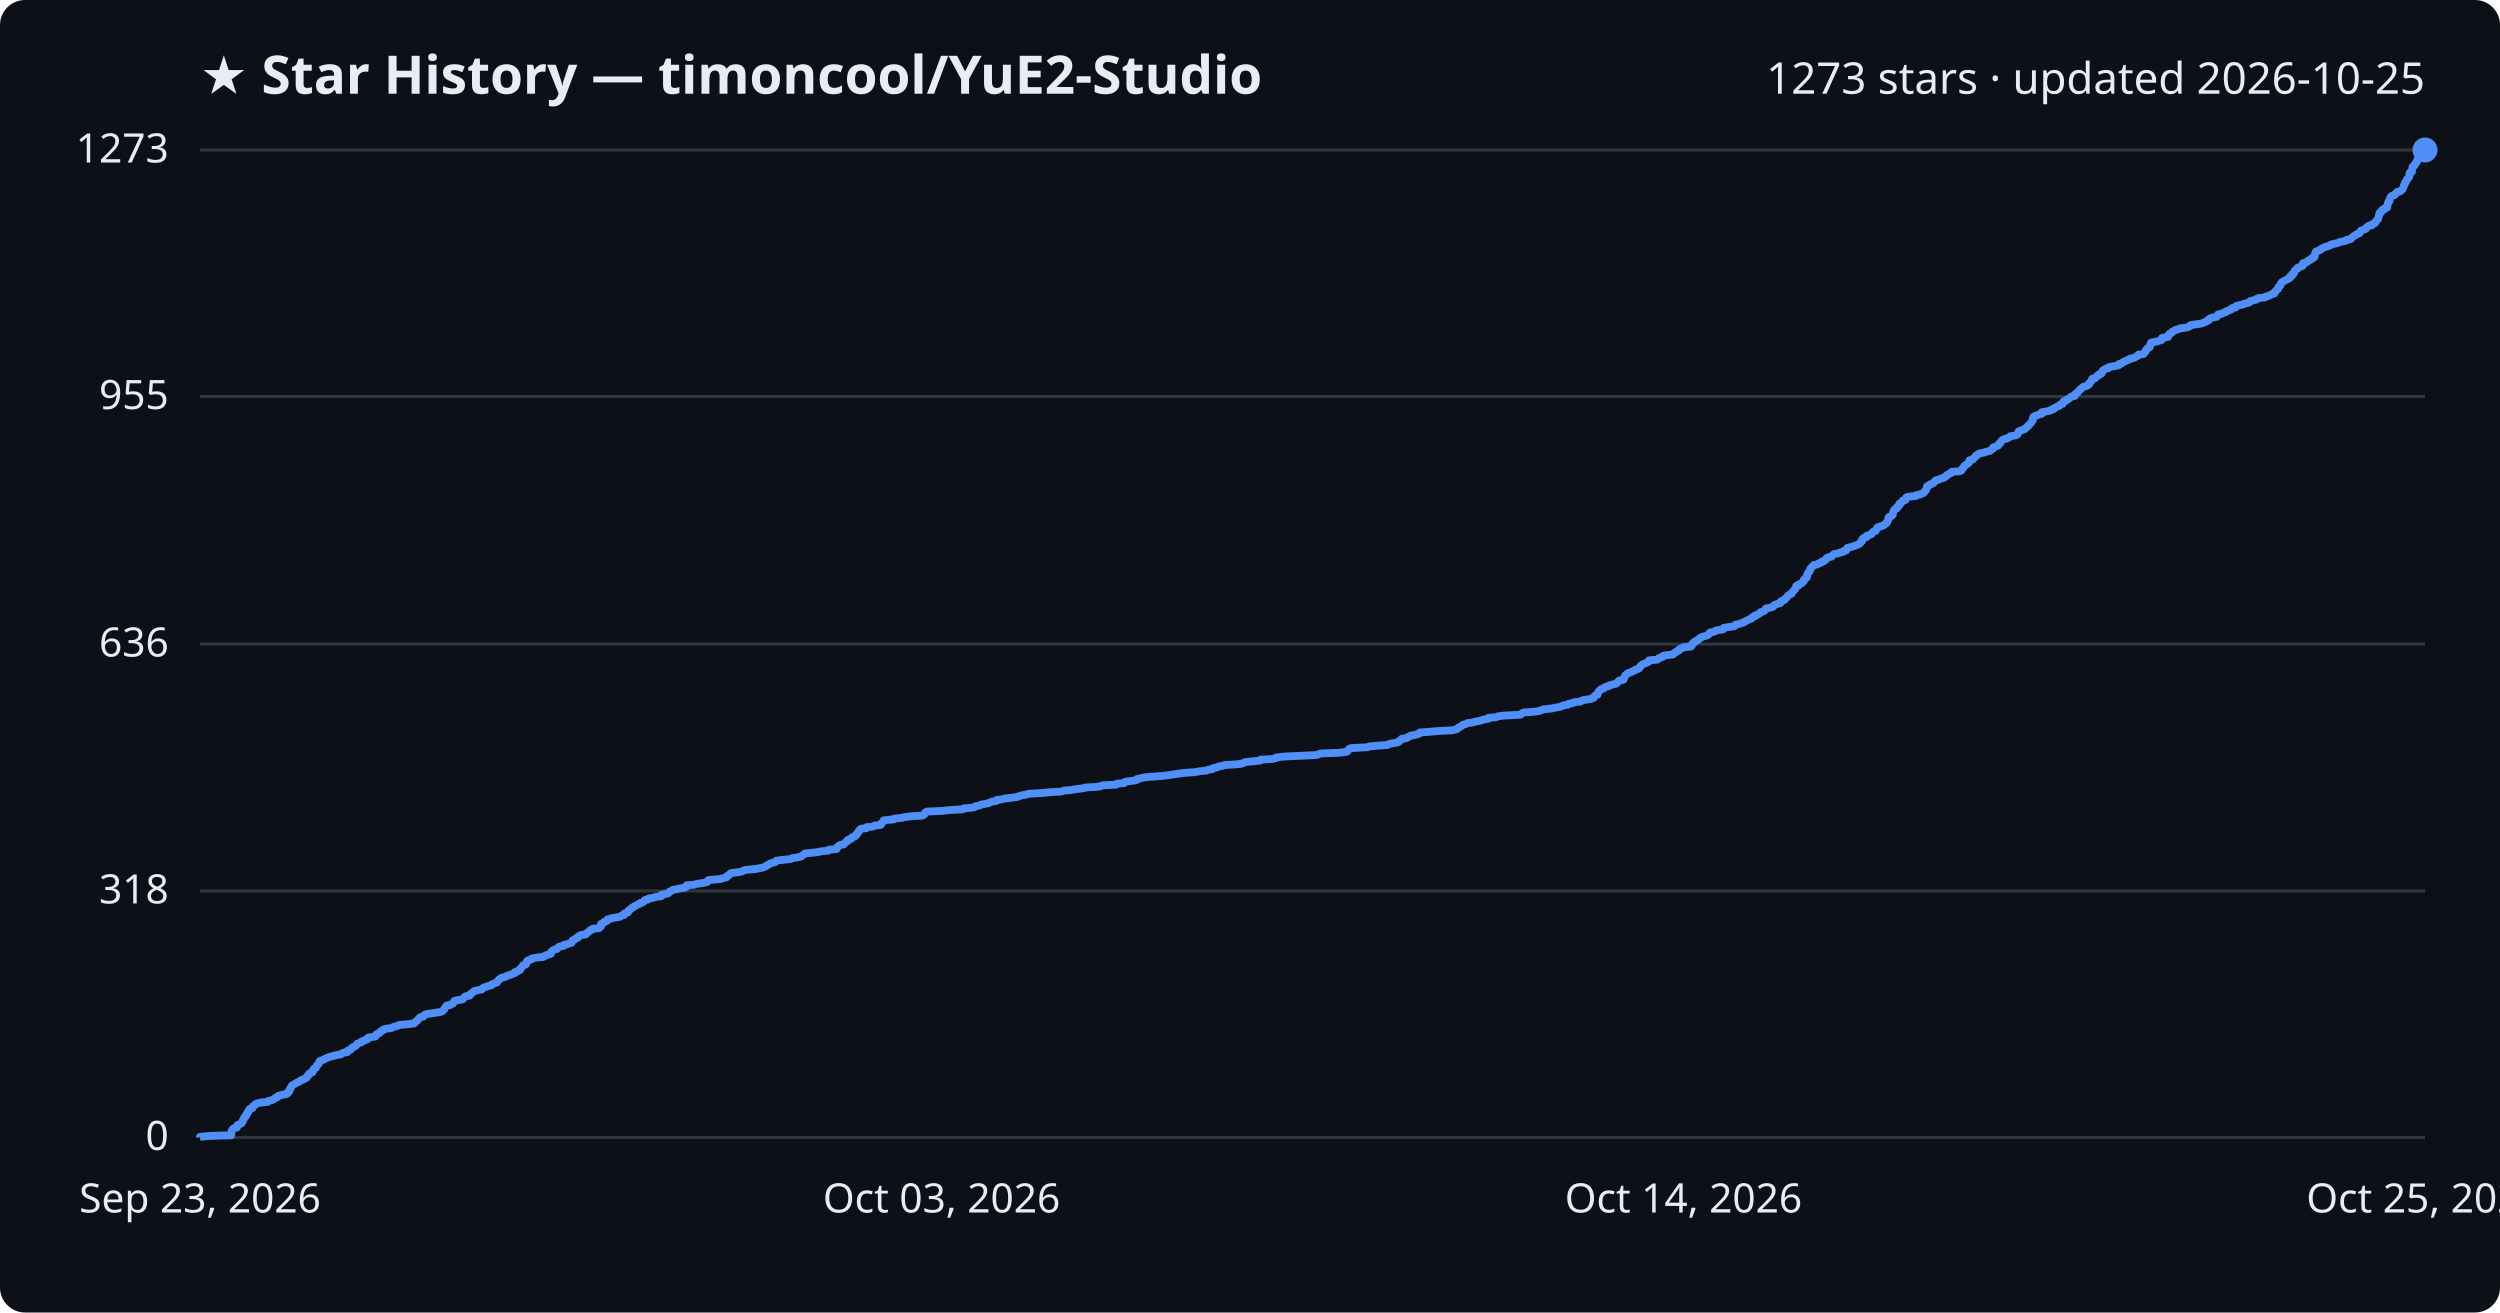
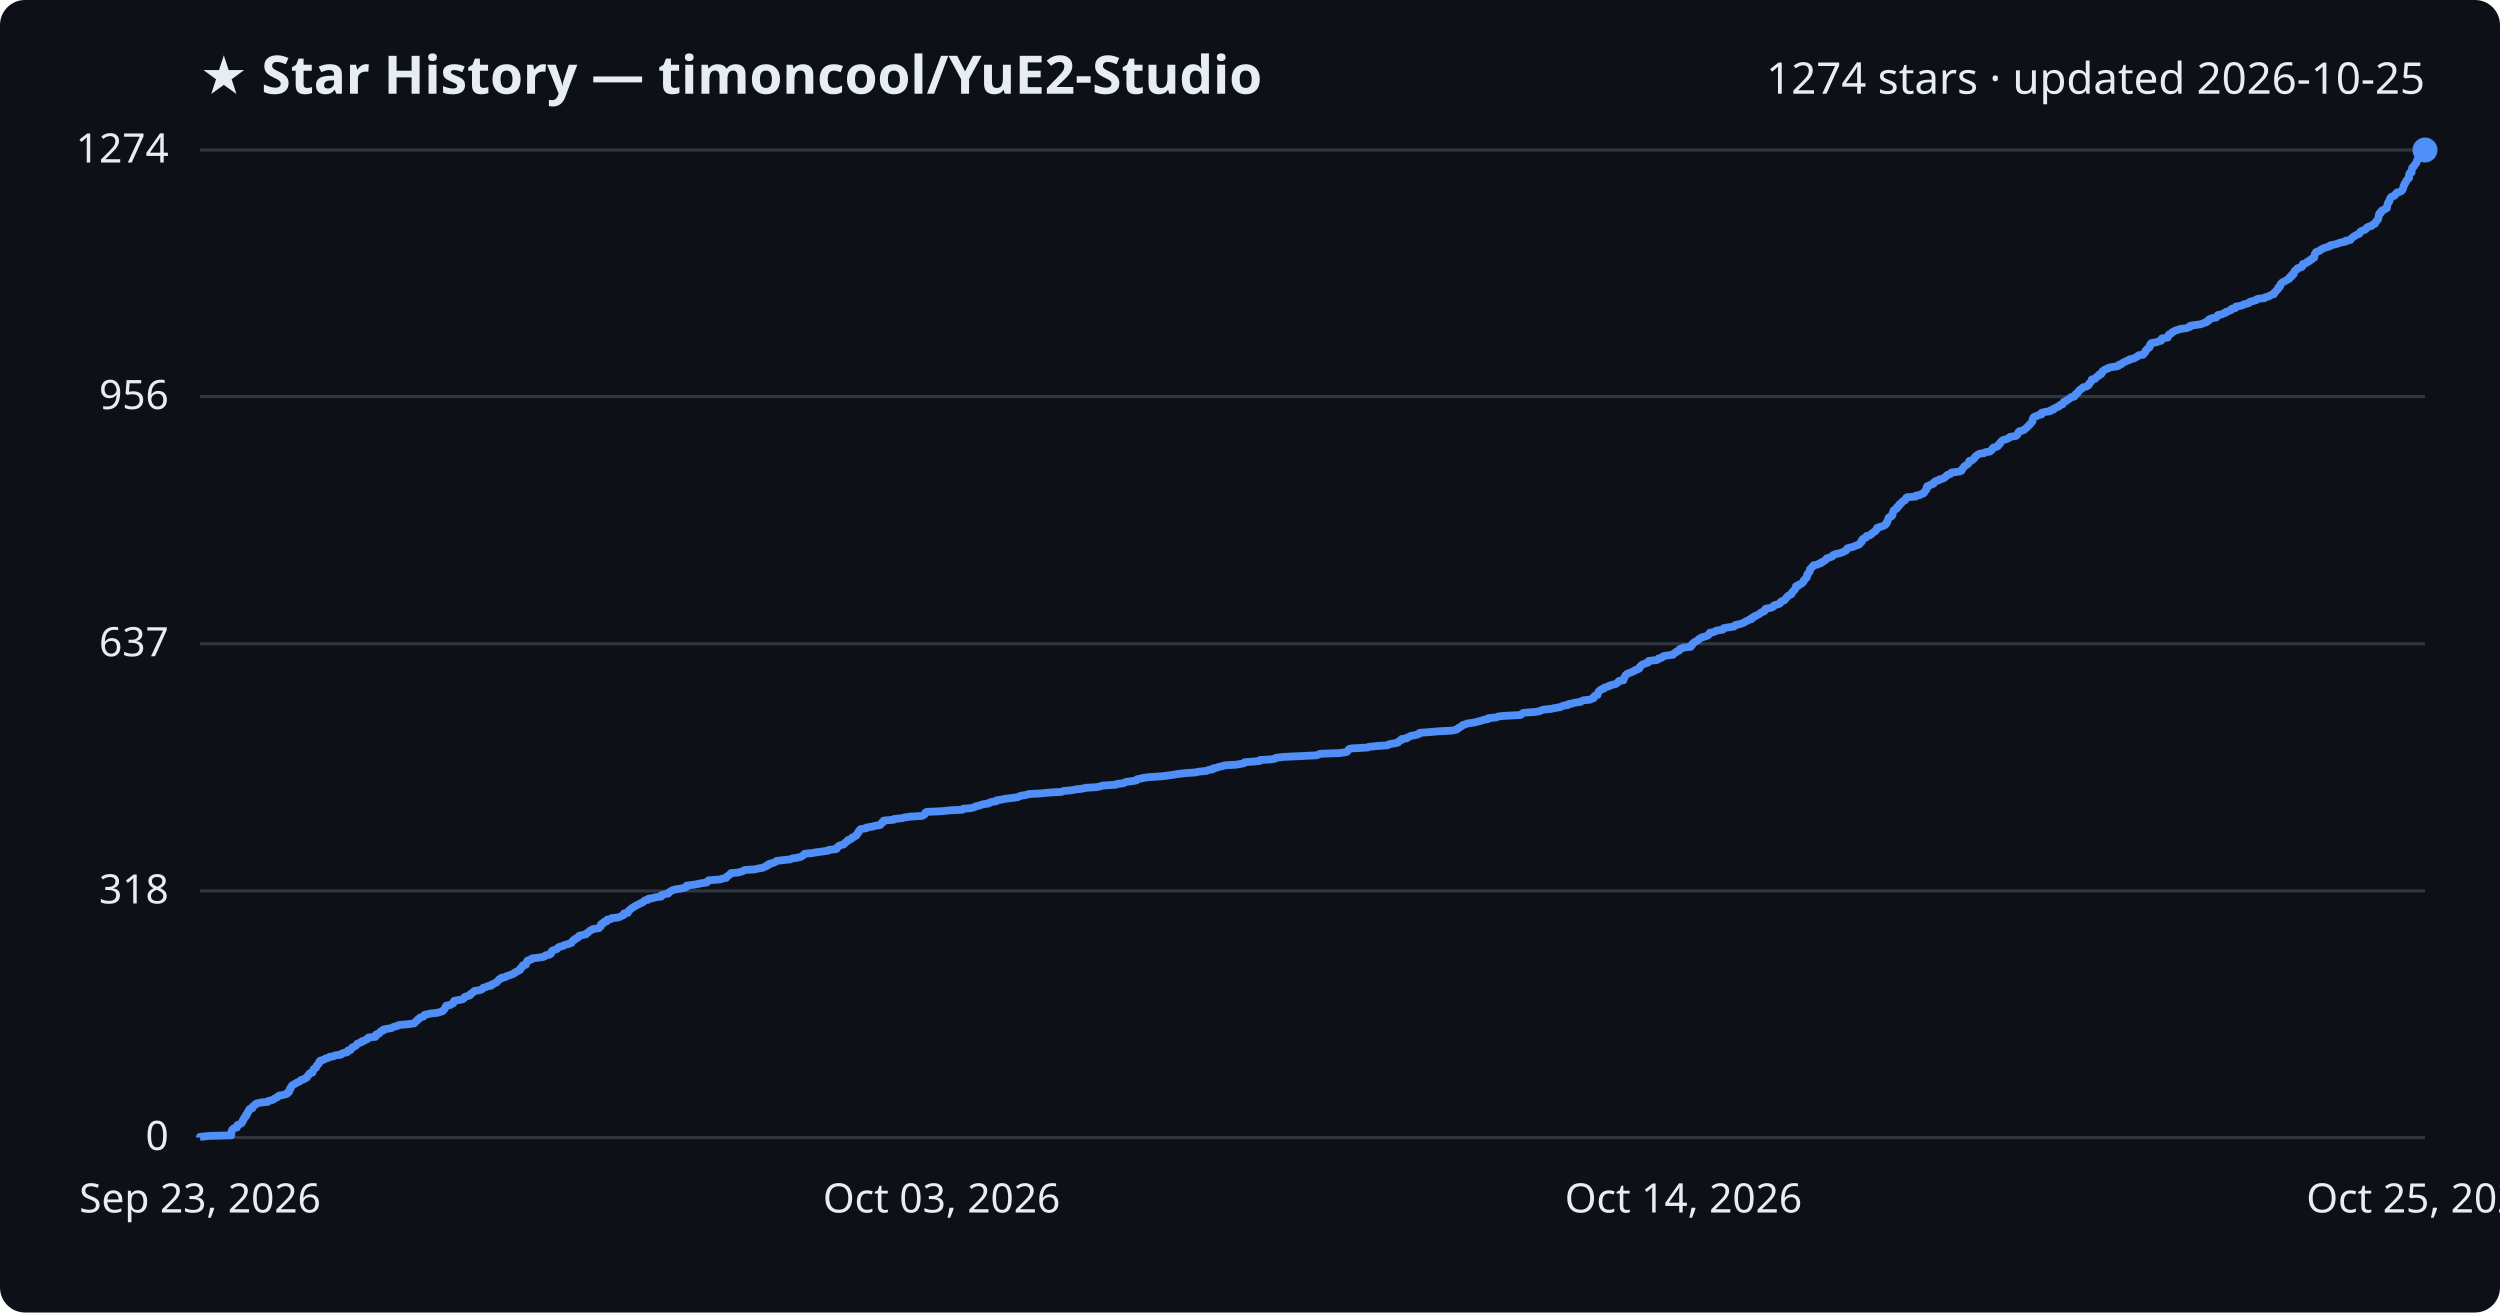
<svg xmlns="http://www.w3.org/2000/svg" viewBox="0 0 800 420" font-family="Segoe UI, sans-serif">
  <rect width="800" height="420" fill="#0d1117" rx="8" />
  <text x="64" y="30" fill="#e6edf3" font-size="17" font-weight="700">★ Star History — timoncool/YuE2-Studio</text>
-   <text x="776" y="30" fill="#e6edf3" font-size="14" text-anchor="end">1273 stars · updated 2026-10-25</text>
+   <text x="776" y="30" fill="#e6edf3" font-size="14" text-anchor="end">1274 stars · updated 2026-10-25</text>
  <line x1="64" y1="364.0" x2="776" y2="364.0" stroke="#30363d" stroke-width="1" />
  <text x="54" y="368.0" fill="#e6edf3" font-size="13" text-anchor="end">0</text>
  <line x1="64" y1="285.1" x2="776" y2="285.1" stroke="#30363d" stroke-width="1" />
  <text x="54" y="289.1" fill="#e6edf3" font-size="13" text-anchor="end">318</text>
-   <line x1="64" y1="206.1" x2="776" y2="206.1" stroke="#30363d" stroke-width="1" />
-   <text x="54" y="210.1" fill="#e6edf3" font-size="13" text-anchor="end">636</text>
+   <line x1="64" y1="206.0" x2="776" y2="206.0" stroke="#30363d" stroke-width="1" />
+   <text x="54" y="210.0" fill="#e6edf3" font-size="13" text-anchor="end">637</text>
  <line x1="64" y1="126.9" x2="776" y2="126.9" stroke="#30363d" stroke-width="1" />
-   <text x="54" y="130.9" fill="#e6edf3" font-size="13" text-anchor="end">955</text>
+   <text x="54" y="130.9" fill="#e6edf3" font-size="13" text-anchor="end">956</text>
  <line x1="64" y1="48.0" x2="776" y2="48.0" stroke="#30363d" stroke-width="1" />
-   <text x="54" y="52.0" fill="#e6edf3" font-size="13" text-anchor="end">1273</text>
-   <path d="M64.0,364.0 L64.0,363.8 L66.9,363.5 L74.0,363.3 L74.0,363.0 L74.0,362.8 L74.0,362.5 L74.1,362.3 L74.1,362.0 L74.2,361.8 L74.3,361.5 L74.5,361.3 L74.9,361.0 L75.8,360.8 L75.9,360.5 L75.9,360.3 L76.0,360.0 L76.6,359.8 L77.2,359.5 L77.4,359.3 L77.5,359.0 L77.7,358.8 L77.7,358.5 L77.9,358.3 L78.1,358.0 L78.1,357.8 L78.2,357.5 L78.6,357.3 L78.8,357.0 L78.8,356.8 L78.8,356.6 L79.2,356.3 L79.2,356.1 L79.3,355.8 L79.6,355.6 L79.7,355.3 L79.7,355.1 L80.0,354.8 L80.8,354.6 L80.9,354.3 L80.9,354.1 L81.2,353.8 L81.6,353.6 L81.8,353.3 L82.2,353.1 L83.5,352.8 L85.7,352.6 L85.9,352.3 L86.8,352.1 L87.6,351.8 L87.8,351.6 L88.1,351.3 L88.8,351.1 L88.9,350.8 L89.3,350.6 L90.5,350.3 L91.7,350.1 L92.0,349.9 L92.0,349.6 L92.5,349.4 L92.5,349.1 L92.7,348.9 L92.8,348.6 L92.8,348.4 L93.1,348.1 L93.1,347.9 L93.3,347.6 L93.4,347.4 L93.9,347.1 L94.2,346.9 L94.8,346.6 L95.0,346.4 L95.8,346.1 L96.1,345.9 L96.4,345.6 L97.2,345.4 L97.5,345.1 L98.1,344.9 L98.2,344.6 L98.4,344.4 L98.5,344.1 L98.9,343.9 L98.9,343.6 L99.2,343.4 L100.0,343.1 L100.1,342.9 L100.2,342.7 L100.3,342.4 L100.3,342.2 L100.6,341.9 L101.1,341.7 L101.2,341.4 L101.3,341.2 L101.4,340.9 L101.7,340.7 L102.0,340.4 L102.1,340.2 L102.1,339.9 L102.2,339.7 L102.5,339.4 L103.3,339.2 L104.0,338.9 L104.2,338.7 L105.1,338.4 L105.4,338.2 L106.8,337.9 L107.3,337.7 L109.1,337.4 L109.3,337.2 L109.8,336.9 L111.1,336.7 L111.3,336.4 L111.3,336.2 L112.2,335.9 L112.3,335.7 L112.5,335.5 L112.7,335.2 L113.2,335.0 L113.8,334.7 L114.0,334.5 L114.2,334.2 L114.3,334.0 L115.1,333.7 L115.7,333.5 L115.8,333.2 L116.7,333.0 L117.0,332.7 L117.7,332.5 L117.8,332.2 L117.9,332.0 L120.1,331.7 L120.3,331.5 L120.3,331.2 L120.4,331.0 L121.2,330.7 L121.5,330.5 L121.6,330.2 L121.9,330.0 L122.6,329.7 L122.6,329.5 L123.4,329.2 L125.2,329.0 L125.6,328.8 L126.2,328.5 L127.2,328.3 L127.6,328.0 L130.0,327.8 L132.5,327.5 L132.7,327.3 L132.9,327.0 L133.3,326.8 L133.6,326.5 L133.7,326.3 L134.0,326.0 L134.2,325.8 L134.5,325.5 L135.5,325.3 L135.7,325.0 L135.8,324.8 L136.5,324.5 L138.0,324.3 L139.9,324.0 L141.1,323.8 L141.7,323.5 L141.8,323.3 L142.1,323.0 L142.3,322.8 L142.4,322.5 L142.5,322.3 L142.8,322.0 L142.9,321.8 L144.1,321.6 L144.4,321.3 L145.0,321.1 L145.1,320.8 L145.3,320.6 L145.4,320.3 L146.2,320.1 L148.0,319.8 L148.3,319.6 L148.5,319.3 L148.6,319.1 L149.0,318.8 L150.3,318.6 L150.5,318.3 L150.5,318.1 L151.0,317.8 L151.3,317.6 L151.5,317.3 L151.8,317.1 L153.3,316.8 L154.2,316.6 L154.4,316.3 L154.6,316.1 L155.5,315.8 L155.9,315.6 L157.2,315.3 L157.2,315.1 L158.0,314.8 L158.3,314.6 L159.0,314.4 L159.1,314.1 L159.4,313.9 L159.6,313.6 L159.7,313.4 L160.3,313.1 L160.4,312.9 L161.7,312.6 L162.0,312.4 L162.7,312.1 L163.5,311.9 L164.1,311.6 L164.7,311.4 L164.7,311.1 L165.5,310.9 L165.8,310.6 L166.4,310.4 L166.4,310.1 L166.6,309.9 L166.9,309.6 L167.1,309.4 L167.3,309.1 L167.4,308.9 L168.3,308.6 L168.4,308.4 L168.5,308.1 L168.5,307.9 L168.8,307.7 L168.8,307.4 L169.5,307.2 L170.2,306.9 L170.2,306.7 L171.9,306.4 L173.9,306.2 L174.4,305.9 L174.6,305.7 L175.8,305.4 L176.3,305.2 L176.3,304.9 L176.4,304.7 L176.6,304.4 L176.8,304.2 L177.3,303.9 L178.2,303.7 L178.4,303.4 L178.6,303.2 L179.0,302.9 L180.3,302.7 L180.4,302.4 L181.4,302.2 L182.1,301.9 L182.9,301.7 L183.0,301.4 L183.2,301.2 L183.3,300.9 L183.8,300.7 L183.9,300.5 L184.5,300.2 L185.0,300.0 L185.0,299.7 L185.3,299.5 L185.9,299.2 L187.5,299.0 L187.6,298.7 L188.0,298.5 L188.3,298.2 L188.6,298.0 L188.8,297.7 L189.5,297.5 L189.7,297.2 L191.7,297.0 L191.8,296.7 L192.3,296.5 L192.3,296.2 L192.3,296.0 L192.3,295.7 L192.7,295.5 L193.3,295.2 L193.3,295.0 L194.2,294.7 L194.2,294.5 L194.4,294.2 L195.5,294.0 L195.7,293.8 L197.8,293.5 L198.5,293.3 L198.9,293.0 L199.7,292.8 L199.7,292.5 L199.8,292.3 L200.9,292.0 L201.0,291.8 L201.0,291.5 L201.4,291.3 L201.6,291.0 L202.0,290.8 L202.2,290.5 L202.7,290.3 L203.0,290.0 L203.5,289.8 L204.0,289.5 L204.5,289.3 L204.8,289.0 L205.6,288.8 L206.0,288.5 L206.1,288.3 L206.4,288.0 L207.5,287.8 L207.6,287.5 L209.0,287.3 L209.9,287.0 L211.6,286.8 L211.7,286.6 L211.7,286.3 L213.0,286.1 L213.9,285.8 L214.1,285.6 L214.3,285.3 L214.8,285.1 L215.2,284.8 L216.2,284.6 L217.6,284.3 L219.0,284.1 L219.6,283.8 L219.7,283.6 L219.7,283.3 L222.1,283.1 L223.2,282.8 L224.7,282.6 L226.2,282.3 L226.4,282.1 L226.5,281.8 L226.8,281.6 L230.6,281.3 L231.0,281.1 L232.4,280.8 L232.5,280.6 L232.7,280.3 L233.2,280.1 L233.4,279.8 L233.8,279.6 L233.9,279.4 L236.2,279.1 L237.3,278.9 L237.9,278.6 L238.3,278.4 L241.6,278.1 L242.7,277.9 L244.2,277.6 L244.6,277.4 L245.3,277.1 L245.4,276.9 L246.1,276.6 L246.3,276.4 L247.2,276.1 L248.0,275.9 L248.2,275.6 L248.5,275.4 L251.0,275.1 L253.0,274.9 L253.5,274.6 L255.0,274.4 L256.3,274.1 L256.6,273.9 L257.0,273.6 L257.3,273.4 L257.6,273.1 L259.8,272.9 L261.5,272.7 L263.0,272.4 L265.1,272.2 L265.2,271.9 L267.7,271.7 L267.8,271.4 L267.8,271.2 L268.2,270.9 L268.4,270.7 L268.8,270.4 L270.0,270.2 L270.2,269.9 L270.4,269.7 L270.7,269.4 L271.2,269.2 L271.2,268.9 L271.4,268.7 L272.4,268.4 L272.5,268.2 L272.7,267.9 L273.5,267.7 L273.6,267.4 L274.1,267.2 L274.1,266.9 L274.3,266.7 L274.5,266.4 L274.8,266.2 L274.8,265.9 L275.0,265.7 L275.2,265.5 L275.5,265.2 L277.3,265.0 L277.3,264.7 L279.4,264.5 L279.8,264.2 L281.8,264.0 L281.8,263.7 L282.0,263.5 L282.4,263.2 L282.5,263.0 L282.7,262.7 L282.8,262.5 L286.0,262.2 L286.0,262.0 L288.7,261.7 L289.3,261.5 L291.6,261.2 L295.1,261.0 L295.6,260.7 L295.9,260.5 L296.0,260.2 L296.1,260.0 L296.6,259.7 L301.3,259.5 L304.1,259.2 L308.0,259.0 L308.3,258.7 L310.7,258.5 L311.8,258.3 L312.1,258.0 L313.3,257.8 L313.9,257.5 L314.9,257.3 L316.4,257.0 L316.7,256.8 L317.5,256.5 L318.8,256.3 L318.9,256.0 L320.4,255.8 L321.7,255.5 L323.5,255.3 L325.7,255.0 L326.0,254.8 L327.0,254.5 L328.3,254.3 L329.1,254.0 L332.9,253.8 L336.1,253.5 L339.7,253.3 L340.4,253.0 L342.8,252.8 L344.4,252.5 L346.3,252.3 L347.4,252.0 L350.8,251.8 L352.2,251.6 L352.8,251.3 L357.1,251.1 L357.3,250.8 L359.7,250.6 L359.9,250.3 L360.4,250.1 L362.8,249.8 L363.7,249.6 L363.8,249.3 L364.7,249.1 L366.1,248.8 L367.5,248.6 L371.9,248.3 L373.5,248.1 L375.6,247.8 L376.8,247.6 L379.3,247.3 L382.3,247.1 L383.9,246.8 L386.0,246.6 L386.7,246.3 L388.0,246.1 L388.2,245.8 L389.3,245.6 L390.0,245.3 L391.0,245.1 L392.0,244.8 L395.5,244.6 L397.3,244.4 L398.1,244.1 L398.3,243.9 L401.2,243.6 L403.2,243.4 L403.3,243.1 L406.9,242.9 L408.3,242.6 L408.4,242.4 L410.8,242.1 L415.3,241.9 L421.3,241.6 L421.9,241.4 L422.6,241.1 L428.4,240.9 L430.8,240.6 L431.2,240.4 L431.4,240.1 L431.6,239.9 L431.8,239.6 L432.4,239.4 L437.7,239.1 L438.0,238.9 L440.9,238.6 L444.0,238.4 L444.4,238.1 L445.4,237.9 L447.2,237.6 L447.6,237.4 L447.6,237.2 L448.1,236.9 L448.5,236.7 L448.6,236.4 L450.1,236.2 L450.4,235.9 L451.0,235.7 L451.4,235.4 L452.6,235.2 L453.8,234.9 L454.2,234.7 L454.3,234.4 L457.1,234.2 L460.7,233.9 L464.7,233.7 L466.0,233.4 L466.4,233.2 L466.6,232.9 L467.0,232.7 L467.5,232.4 L467.8,232.2 L468.2,231.9 L469.0,231.7 L469.6,231.4 L471.2,231.2 L472.2,230.9 L473.4,230.7 L474.0,230.5 L475.0,230.2 L476.3,230.0 L476.3,229.7 L478.8,229.5 L479.4,229.2 L481.1,229.0 L486.6,228.7 L486.8,228.5 L487.1,228.2 L487.6,228.0 L491.4,227.7 L492.7,227.5 L493.3,227.2 L493.9,227.0 L496.6,226.7 L497.4,226.5 L499.3,226.2 L499.6,226.0 L500.4,225.7 L501.8,225.5 L501.9,225.2 L503.3,225.0 L503.7,224.7 L505.8,224.5 L506.1,224.2 L506.8,224.0 L508.9,223.7 L509.4,223.5 L510.0,223.3 L510.1,223.0 L510.2,222.8 L510.5,222.5 L511.2,222.3 L511.2,222.0 L511.4,221.8 L511.4,221.5 L511.6,221.3 L511.8,221.0 L512.1,220.8 L512.4,220.5 L513.2,220.3 L513.4,220.0 L513.8,219.8 L515.0,219.5 L515.0,219.3 L516.2,219.0 L517.1,218.8 L517.5,218.5 L517.7,218.3 L517.9,218.0 L518.1,217.8 L519.5,217.5 L519.6,217.3 L519.6,217.0 L519.8,216.8 L519.9,216.5 L520.1,216.3 L520.1,216.1 L520.5,215.8 L520.7,215.6 L521.3,215.3 L521.9,215.1 L522.4,214.8 L523.1,214.6 L523.3,214.3 L524.1,214.1 L524.6,213.8 L524.7,213.6 L524.8,213.3 L525.1,213.1 L525.3,212.8 L525.6,212.6 L526.4,212.3 L526.8,212.1 L527.5,211.8 L527.7,211.6 L527.7,211.3 L530.3,211.1 L530.7,210.8 L530.8,210.6 L531.7,210.3 L532.2,210.1 L532.3,209.8 L533.9,209.6 L535.4,209.4 L535.6,209.1 L535.9,208.9 L536.5,208.6 L536.5,208.4 L537.3,208.1 L537.4,207.9 L537.6,207.6 L538.3,207.4 L538.8,207.1 L541.1,206.9 L541.1,206.6 L541.5,206.4 L541.5,206.1 L541.9,205.9 L541.9,205.6 L542.3,205.4 L542.6,205.1 L543.2,204.9 L543.6,204.6 L543.7,204.4 L544.1,204.1 L544.5,203.9 L545.3,203.6 L546.1,203.4 L546.7,203.1 L546.8,202.9 L547.1,202.6 L547.2,202.4 L548.3,202.2 L549.0,201.9 L549.3,201.7 L551.4,201.4 L551.4,201.2 L551.6,200.9 L552.9,200.7 L555.0,200.4 L555.1,200.2 L555.3,199.9 L556.5,199.7 L557.2,199.4 L558.0,199.2 L558.3,198.9 L558.8,198.7 L559.4,198.4 L559.7,198.2 L560.6,197.9 L560.6,197.7 L560.9,197.4 L561.6,197.2 L561.7,196.9 L562.4,196.7 L562.9,196.4 L563.2,196.2 L563.4,195.9 L564.1,195.7 L564.6,195.5 L564.8,195.2 L564.9,195.0 L565.1,194.7 L566.3,194.5 L567.3,194.2 L567.5,194.0 L567.7,193.7 L568.0,193.5 L569.0,193.2 L569.7,193.0 L569.7,192.7 L569.8,192.5 L570.3,192.2 L571.0,192.0 L571.1,191.7 L571.5,191.5 L571.7,191.2 L571.8,191.0 L572.1,190.7 L572.3,190.5 L572.8,190.2 L573.3,190.0 L573.4,189.7 L573.5,189.5 L573.8,189.2 L574.0,189.0 L574.2,188.7 L574.5,188.5 L574.5,188.3 L574.7,188.0 L574.8,187.8 L574.8,187.5 L575.6,187.3 L575.6,187.0 L576.2,186.8 L576.7,186.5 L576.8,186.3 L577.2,186.0 L577.2,185.8 L577.2,185.5 L577.6,185.3 L577.7,185.0 L578.2,184.8 L578.2,184.5 L578.3,184.3 L578.3,184.0 L578.3,183.8 L578.5,183.5 L578.7,183.3 L578.8,183.0 L579.1,182.8 L579.2,182.5 L579.2,182.3 L579.3,182.0 L579.5,181.8 L579.8,181.5 L579.9,181.3 L580.3,181.1 L580.4,180.8 L581.6,180.6 L581.9,180.3 L582.7,180.1 L582.8,179.8 L583.6,179.6 L583.8,179.3 L584.3,179.1 L584.5,178.8 L584.5,178.6 L585.2,178.3 L586.1,178.1 L586.4,177.8 L586.5,177.6 L586.9,177.3 L588.0,177.1 L588.9,176.8 L589.8,176.6 L590.0,176.3 L590.8,176.1 L591.0,175.8 L591.0,175.6 L591.2,175.3 L592.1,175.1 L593.1,174.8 L593.7,174.6 L594.3,174.4 L594.9,174.1 L595.2,173.9 L595.3,173.6 L595.6,173.4 L595.9,173.1 L595.9,172.9 L595.9,172.6 L596.2,172.4 L596.4,172.1 L597.3,171.9 L597.3,171.6 L597.4,171.4 L598.4,171.1 L598.9,170.9 L599.0,170.6 L599.3,170.4 L599.5,170.1 L600.2,169.9 L600.3,169.6 L600.5,169.4 L600.6,169.1 L600.7,168.9 L601.1,168.6 L602.0,168.4 L602.7,168.1 L603.1,167.9 L603.4,167.6 L603.7,167.4 L603.7,167.2 L604.0,166.9 L604.0,166.7 L604.2,166.4 L604.3,166.2 L604.3,165.9 L604.3,165.7 L604.5,165.4 L605.2,165.2 L605.5,164.9 L605.7,164.7 L605.7,164.4 L605.7,164.2 L605.8,163.9 L605.9,163.7 L606.0,163.4 L606.1,163.2 L606.5,162.9 L607.0,162.7 L607.1,162.4 L607.1,162.2 L607.6,161.9 L607.8,161.7 L607.8,161.4 L607.8,161.2 L608.4,160.9 L608.5,160.7 L608.7,160.4 L608.9,160.2 L609.7,160.0 L609.8,159.7 L609.9,159.5 L610.0,159.2 L610.4,159.0 L613.1,158.7 L613.1,158.5 L614.5,158.2 L614.9,158.0 L615.6,157.7 L615.8,157.5 L615.9,157.2 L616.2,157.0 L616.3,156.7 L616.5,156.5 L616.5,156.2 L616.6,156.0 L616.6,155.7 L616.8,155.5 L617.5,155.2 L617.6,155.0 L618.5,154.7 L618.8,154.5 L618.9,154.2 L619.2,154.0 L619.5,153.7 L620.4,153.5 L620.7,153.3 L621.7,153.0 L622.2,152.8 L622.4,152.5 L622.9,152.3 L623.0,152.0 L623.4,151.8 L624.1,151.5 L624.4,151.3 L624.5,151.0 L627.1,150.8 L627.7,150.5 L627.8,150.3 L627.9,150.0 L628.2,149.8 L628.3,149.5 L628.5,149.3 L628.7,149.0 L629.0,148.8 L629.5,148.5 L629.8,148.3 L630.1,148.0 L630.1,147.8 L630.2,147.5 L630.2,147.3 L631.3,147.0 L631.5,146.8 L631.7,146.5 L632.0,146.3 L632.1,146.1 L632.3,145.8 L632.8,145.6 L633.0,145.3 L633.5,145.1 L635.0,144.8 L635.4,144.6 L636.8,144.3 L637.0,144.1 L637.4,143.8 L637.7,143.6 L637.7,143.3 L638.0,143.1 L638.9,142.8 L639.4,142.6 L639.5,142.3 L639.6,142.1 L640.1,141.8 L640.1,141.6 L640.3,141.3 L640.5,141.1 L640.8,140.8 L641.1,140.6 L642.3,140.3 L642.5,140.1 L643.2,139.8 L643.3,139.6 L645.1,139.3 L645.5,139.1 L645.7,138.9 L645.8,138.6 L645.9,138.4 L645.9,138.1 L646.3,137.9 L647.2,137.6 L647.8,137.4 L648.0,137.1 L648.4,136.9 L648.6,136.6 L649.0,136.4 L649.1,136.1 L649.4,135.9 L649.7,135.6 L649.8,135.4 L650.1,135.1 L650.2,134.9 L650.4,134.6 L650.5,134.4 L650.5,134.1 L650.5,133.9 L650.7,133.6 L650.7,133.4 L651.2,133.1 L651.9,132.9 L652.5,132.6 L653.4,132.4 L653.4,132.2 L653.4,131.9 L654.6,131.7 L656.1,131.4 L656.2,131.2 L657.2,130.9 L657.2,130.7 L657.8,130.4 L658.1,130.2 L658.9,129.9 L659.0,129.7 L659.3,129.4 L660.1,129.2 L660.2,128.9 L660.3,128.7 L660.4,128.4 L661.2,128.2 L661.3,127.9 L661.9,127.7 L662.2,127.4 L662.5,127.2 L662.8,126.9 L663.9,126.7 L663.9,126.4 L664.0,126.2 L664.3,125.9 L664.8,125.7 L664.9,125.4 L665.2,125.2 L665.3,125.0 L665.5,124.7 L665.9,124.5 L666.2,124.2 L666.4,124.0 L666.8,123.7 L667.8,123.5 L668.2,123.2 L668.5,123.0 L668.5,122.7 L668.7,122.5 L669.0,122.2 L669.2,122.0 L669.3,121.7 L669.5,121.5 L669.5,121.2 L670.5,121.0 L670.7,120.7 L670.9,120.5 L671.2,120.2 L671.8,120.0 L671.8,119.7 L672.5,119.5 L672.5,119.2 L672.8,119.0 L672.8,118.7 L673.0,118.5 L673.5,118.2 L673.8,118.0 L674.7,117.8 L674.8,117.5 L675.7,117.3 L677.6,117.0 L678.1,116.8 L678.1,116.5 L678.9,116.3 L679.3,116.0 L679.5,115.8 L680.3,115.5 L680.6,115.3 L681.5,115.0 L681.5,114.8 L683.0,114.5 L683.2,114.3 L683.8,114.0 L684.2,113.8 L684.3,113.5 L685.9,113.3 L686.1,113.0 L686.2,112.8 L686.6,112.5 L686.6,112.3 L686.7,112.0 L687.0,111.8 L687.2,111.5 L687.4,111.3 L687.9,111.1 L688.0,110.8 L688.1,110.6 L688.1,110.3 L688.1,110.1 L688.4,109.8 L688.4,109.6 L690.2,109.3 L690.7,109.1 L691.7,108.8 L691.8,108.6 L691.8,108.3 L691.9,108.1 L693.8,107.8 L693.8,107.6 L693.8,107.3 L694.0,107.1 L694.2,106.8 L694.8,106.6 L695.1,106.3 L695.2,106.1 L695.9,105.8 L696.1,105.6 L697.2,105.3 L697.5,105.1 L699.8,104.8 L700.3,104.6 L700.9,104.3 L700.9,104.1 L701.8,103.9 L704.1,103.6 L704.8,103.4 L705.5,103.1 L706.1,102.9 L706.3,102.6 L706.9,102.4 L706.9,102.1 L707.2,101.9 L708.0,101.6 L709.3,101.4 L709.5,101.1 L709.8,100.9 L709.8,100.6 L711.0,100.4 L711.4,100.1 L712.3,99.9 L712.4,99.6 L713.0,99.4 L713.9,99.1 L714.1,98.9 L714.2,98.6 L715.4,98.4 L715.4,98.1 L715.6,97.9 L716.9,97.6 L717.9,97.4 L718.1,97.2 L719.4,96.9 L719.9,96.7 L720.0,96.4 L720.7,96.2 L722.0,95.9 L722.0,95.7 L722.6,95.4 L724.8,95.2 L725.0,94.9 L726.0,94.7 L726.5,94.4 L726.8,94.2 L727.8,93.9 L727.8,93.7 L727.9,93.4 L728.2,93.2 L728.5,92.9 L728.6,92.7 L729.0,92.4 L729.0,92.2 L729.1,91.9 L729.2,91.7 L729.7,91.4 L729.7,91.2 L729.9,90.9 L729.9,90.7 L730.1,90.4 L730.4,90.2 L730.8,90.0 L731.3,89.7 L731.7,89.5 L732.3,89.2 L732.7,89.0 L732.8,88.7 L732.8,88.5 L733.5,88.2 L733.5,88.0 L733.5,87.7 L734.0,87.5 L734.1,87.2 L734.2,87.0 L734.3,86.7 L734.4,86.5 L734.8,86.2 L735.2,86.0 L735.2,85.7 L735.7,85.5 L736.6,85.2 L736.9,85.0 L736.9,84.7 L736.9,84.5 L737.0,84.2 L738.0,84.0 L738.4,83.7 L738.4,83.5 L739.2,83.2 L739.3,83.0 L739.9,82.8 L739.9,82.5 L740.6,82.3 L740.7,82.0 L740.7,81.8 L740.8,81.5 L740.8,81.3 L740.9,81.0 L741.1,80.8 L741.1,80.5 L741.6,80.3 L742.5,80.0 L742.6,79.8 L743.0,79.5 L743.5,79.3 L744.1,79.0 L744.9,78.8 L745.7,78.5 L745.8,78.3 L746.9,78.0 L748.0,77.8 L748.5,77.5 L749.5,77.3 L750.8,77.0 L750.8,76.8 L752.2,76.5 L752.4,76.3 L752.6,76.1 L752.9,75.8 L753.1,75.6 L753.7,75.3 L753.9,75.1 L754.6,74.8 L755.1,74.6 L755.1,74.3 L755.3,74.1 L755.5,73.8 L756.1,73.6 L756.9,73.3 L757.2,73.1 L757.2,72.8 L757.5,72.6 L757.9,72.3 L759.0,72.1 L759.0,71.8 L759.6,71.6 L760.1,71.3 L760.1,71.1 L760.3,70.8 L760.5,70.6 L760.7,70.3 L761.0,70.1 L761.1,69.8 L761.1,69.6 L761.2,69.3 L761.2,69.1 L761.3,68.9 L761.3,68.6 L761.4,68.4 L761.5,68.1 L762.0,67.9 L762.1,67.6 L762.1,67.4 L762.4,67.1 L763.1,66.9 L763.2,66.6 L763.9,66.4 L763.9,66.1 L764.0,65.9 L764.0,65.6 L764.1,65.4 L764.1,65.1 L764.2,64.9 L764.3,64.6 L764.6,64.4 L764.7,64.1 L764.7,63.9 L764.8,63.6 L764.8,63.4 L765.1,63.1 L765.1,62.9 L765.5,62.6 L766.3,62.4 L766.4,62.1 L766.7,61.9 L767.0,61.7 L767.1,61.4 L768.1,61.2 L768.4,60.9 L768.7,60.7 L768.9,60.4 L769.0,60.2 L769.1,59.9 L769.2,59.7 L769.2,59.4 L769.3,59.2 L769.5,58.9 L769.6,58.7 L769.6,58.4 L769.9,58.2 L770.0,57.9 L770.1,57.7 L770.2,57.4 L770.5,57.2 L770.7,56.9 L770.9,56.7 L771.0,56.4 L771.0,56.2 L771.0,55.9 L771.0,55.7 L771.1,55.4 L771.2,55.2 L771.8,55.0 L771.8,54.7 L771.8,54.5 L771.9,54.2 L771.9,54.0 L772.0,53.7 L772.0,53.5 L772.2,53.2 L772.6,53.0 L772.7,52.7 L772.8,52.5 L773.0,52.2 L773.3,52.0 L773.4,51.7 L773.5,51.5 L773.5,51.2 L773.7,51.0 L773.7,50.7 L774.1,50.5 L774.4,50.2 L774.6,50.0 L774.7,49.7 L774.8,49.5 L775.2,49.2 L775.6,49.0 L775.7,48.7 L775.8,48.5 L775.9,48.2 L776.0,48.0 L776.0,48.0" fill="none" stroke="#4f8ff7" stroke-width="2.5" stroke-linejoin="round" />
+   <text x="54" y="52.0" fill="#e6edf3" font-size="13" text-anchor="end">1274</text>
+   <path d="M64.0,364.0 L64.0,363.8 L66.9,363.5 L74.0,363.3 L74.0,363.0 L74.0,362.8 L74.0,362.5 L74.1,362.3 L74.1,362.0 L74.2,361.8 L74.3,361.5 L74.5,361.3 L74.9,361.0 L75.8,360.8 L75.9,360.5 L75.9,360.3 L76.0,360.0 L76.6,359.8 L77.2,359.5 L77.4,359.3 L77.5,359.0 L77.7,358.8 L77.7,358.5 L77.9,358.3 L78.1,358.0 L78.1,357.8 L78.2,357.6 L78.6,357.3 L78.8,357.1 L78.8,356.8 L78.8,356.6 L79.2,356.3 L79.2,356.1 L79.3,355.8 L79.6,355.6 L79.7,355.3 L79.7,355.1 L80.0,354.8 L80.8,354.6 L80.9,354.3 L80.9,354.1 L81.2,353.8 L81.6,353.6 L81.8,353.3 L82.2,353.1 L83.5,352.8 L85.7,352.6 L85.9,352.3 L86.8,352.1 L87.6,351.8 L87.8,351.6 L88.1,351.4 L88.8,351.1 L88.9,350.9 L89.3,350.6 L90.5,350.4 L91.7,350.1 L92.0,349.9 L92.0,349.6 L92.5,349.4 L92.5,349.1 L92.7,348.9 L92.8,348.6 L92.8,348.4 L93.1,348.1 L93.1,347.9 L93.3,347.6 L93.4,347.4 L93.9,347.1 L94.2,346.9 L94.8,346.6 L95.0,346.4 L95.8,346.1 L96.1,345.9 L96.3,345.6 L97.2,345.4 L97.5,345.1 L98.1,344.9 L98.2,344.7 L98.4,344.4 L98.5,344.2 L98.9,343.9 L98.9,343.7 L99.2,343.4 L100.0,343.2 L100.0,342.9 L100.2,342.7 L100.3,342.4 L100.3,342.2 L100.6,341.9 L101.1,341.7 L101.2,341.4 L101.3,341.2 L101.4,340.9 L101.7,340.7 L102.0,340.4 L102.1,340.2 L102.1,339.9 L102.2,339.7 L102.5,339.4 L103.3,339.2 L104.0,338.9 L104.2,338.7 L105.1,338.5 L105.4,338.2 L106.8,338.0 L107.3,337.7 L109.1,337.5 L109.3,337.2 L109.8,337.0 L111.1,336.7 L111.3,336.5 L111.3,336.2 L112.2,336.0 L112.3,335.7 L112.5,335.5 L112.7,335.2 L113.2,335.0 L113.8,334.7 L114.0,334.5 L114.2,334.2 L114.3,334.0 L115.1,333.7 L115.7,333.5 L115.8,333.2 L116.7,333.0 L117.0,332.7 L117.6,332.5 L117.8,332.3 L117.9,332.0 L120.1,331.8 L120.3,331.5 L120.3,331.3 L120.4,331.0 L121.2,330.8 L121.5,330.5 L121.6,330.3 L121.9,330.0 L122.6,329.8 L122.6,329.5 L123.4,329.3 L125.2,329.0 L125.6,328.8 L126.2,328.5 L127.2,328.3 L127.6,328.0 L130.0,327.8 L132.5,327.5 L132.7,327.3 L132.9,327.0 L133.2,326.8 L133.6,326.5 L133.6,326.3 L134.0,326.1 L134.2,325.8 L134.5,325.6 L135.5,325.3 L135.7,325.1 L135.8,324.8 L136.5,324.6 L138.0,324.3 L139.9,324.1 L141.0,323.8 L141.6,323.6 L141.8,323.3 L142.1,323.1 L142.3,322.8 L142.4,322.6 L142.5,322.3 L142.8,322.1 L142.8,321.8 L144.1,321.6 L144.4,321.3 L145.0,321.1 L145.1,320.8 L145.3,320.6 L145.3,320.3 L146.2,320.1 L148.0,319.8 L148.3,319.6 L148.5,319.4 L148.6,319.1 L149.0,318.9 L150.2,318.6 L150.5,318.4 L150.5,318.1 L151.0,317.9 L151.3,317.6 L151.5,317.4 L151.8,317.1 L153.3,316.9 L154.2,316.6 L154.4,316.4 L154.6,316.1 L155.5,315.9 L155.9,315.6 L157.2,315.4 L157.2,315.1 L157.9,314.9 L158.3,314.6 L158.9,314.4 L159.1,314.1 L159.3,313.9 L159.6,313.6 L159.7,313.4 L160.3,313.2 L160.4,312.9 L161.7,312.7 L162.0,312.4 L162.7,312.2 L163.5,311.9 L164.1,311.7 L164.7,311.4 L164.7,311.2 L165.5,310.9 L165.7,310.7 L166.4,310.4 L166.4,310.2 L166.5,309.9 L166.9,309.7 L167.1,309.4 L167.3,309.2 L167.3,308.9 L168.3,308.7 L168.3,308.4 L168.4,308.2 L168.5,307.9 L168.8,307.7 L168.8,307.4 L169.5,307.2 L170.1,307.0 L170.2,306.7 L171.9,306.5 L173.9,306.2 L174.4,306.0 L174.6,305.7 L175.8,305.5 L176.3,305.2 L176.3,305.0 L176.4,304.7 L176.5,304.5 L176.8,304.2 L177.3,304.0 L178.2,303.7 L178.4,303.5 L178.6,303.2 L179.0,303.0 L180.2,302.7 L180.4,302.5 L181.4,302.2 L182.1,302.0 L182.9,301.7 L182.9,301.5 L183.2,301.2 L183.3,301.0 L183.8,300.8 L183.9,300.5 L184.5,300.3 L185.0,300.0 L185.0,299.8 L185.3,299.5 L185.9,299.3 L187.5,299.0 L187.5,298.8 L188.0,298.5 L188.3,298.3 L188.6,298.0 L188.8,297.8 L189.5,297.5 L189.7,297.3 L191.7,297.0 L191.8,296.8 L192.2,296.5 L192.3,296.3 L192.3,296.0 L192.3,295.8 L192.7,295.5 L193.3,295.3 L193.3,295.0 L194.2,294.8 L194.2,294.5 L194.3,294.3 L195.5,294.1 L195.7,293.8 L197.8,293.6 L198.5,293.3 L198.9,293.1 L199.6,292.8 L199.7,292.6 L199.7,292.3 L200.9,292.1 L201.0,291.8 L201.0,291.6 L201.4,291.3 L201.6,291.1 L201.9,290.8 L202.2,290.6 L202.7,290.3 L203.0,290.1 L203.5,289.8 L203.9,289.6 L204.5,289.3 L204.8,289.1 L205.6,288.8 L205.9,288.6 L206.1,288.3 L206.4,288.1 L207.5,287.9 L207.5,287.6 L208.9,287.4 L209.9,287.1 L211.6,286.9 L211.7,286.6 L211.7,286.4 L213.0,286.1 L213.9,285.9 L214.0,285.6 L214.3,285.4 L214.8,285.1 L215.1,284.9 L216.2,284.6 L217.5,284.4 L219.0,284.1 L219.6,283.9 L219.6,283.6 L219.7,283.4 L222.1,283.1 L223.2,282.9 L224.7,282.6 L226.2,282.4 L226.4,282.1 L226.5,281.9 L226.8,281.7 L230.6,281.4 L231.0,281.2 L232.4,280.9 L232.5,280.7 L232.7,280.4 L233.1,280.2 L233.4,279.9 L233.8,279.7 L233.9,279.4 L236.2,279.2 L237.3,278.9 L237.8,278.7 L238.3,278.4 L241.6,278.2 L242.7,277.9 L244.1,277.7 L244.6,277.4 L245.3,277.2 L245.4,276.9 L246.1,276.7 L246.2,276.4 L247.2,276.2 L248.0,275.9 L248.2,275.7 L248.5,275.5 L250.9,275.2 L252.9,275.0 L253.5,274.7 L255.0,274.5 L256.2,274.2 L256.6,274.0 L257.0,273.7 L257.3,273.5 L257.5,273.2 L259.7,273.0 L261.5,272.7 L263.0,272.5 L265.1,272.2 L265.1,272.0 L267.6,271.7 L267.8,271.5 L267.8,271.2 L268.2,271.0 L268.4,270.7 L268.8,270.5 L270.0,270.2 L270.2,270.0 L270.4,269.7 L270.7,269.5 L271.2,269.2 L271.2,269.0 L271.4,268.8 L272.3,268.5 L272.5,268.3 L272.7,268.0 L273.4,267.8 L273.6,267.5 L274.1,267.3 L274.1,267.0 L274.3,266.8 L274.5,266.5 L274.8,266.3 L274.8,266.0 L275.0,265.8 L275.2,265.5 L275.5,265.3 L277.3,265.0 L277.3,264.8 L279.3,264.5 L279.8,264.3 L281.7,264.0 L281.8,263.8 L282.0,263.5 L282.4,263.3 L282.4,263.0 L282.7,262.8 L282.8,262.6 L286.0,262.3 L286.0,262.1 L288.7,261.8 L289.3,261.6 L291.5,261.3 L295.0,261.1 L295.6,260.8 L295.9,260.6 L296.0,260.3 L296.1,260.1 L296.5,259.8 L301.2,259.6 L304.1,259.3 L308.0,259.1 L308.2,258.8 L310.7,258.6 L311.8,258.3 L312.0,258.1 L313.3,257.8 L313.8,257.6 L314.9,257.3 L316.4,257.1 L316.7,256.8 L317.4,256.6 L318.8,256.4 L318.9,256.1 L320.4,255.9 L321.7,255.6 L323.5,255.4 L325.7,255.1 L326.0,254.9 L326.9,254.6 L328.3,254.4 L329.1,254.1 L332.9,253.9 L336.0,253.6 L339.7,253.4 L340.4,253.1 L342.8,252.9 L344.3,252.6 L346.2,252.4 L347.4,252.1 L350.8,251.9 L352.2,251.6 L352.7,251.4 L357.1,251.1 L357.3,250.9 L359.6,250.6 L359.9,250.4 L360.3,250.2 L362.8,249.9 L363.7,249.7 L363.8,249.4 L364.7,249.2 L366.1,248.9 L367.5,248.7 L371.9,248.4 L373.5,248.2 L375.6,247.9 L376.7,247.7 L379.3,247.4 L382.3,247.2 L383.9,246.9 L386.0,246.7 L386.7,246.4 L388.0,246.2 L388.1,245.9 L389.3,245.7 L390.0,245.4 L391.0,245.2 L392.0,244.9 L395.5,244.7 L397.3,244.4 L398.1,244.2 L398.3,243.9 L401.1,243.7 L403.1,243.5 L403.2,243.2 L406.9,243.0 L408.2,242.7 L408.3,242.5 L410.8,242.2 L415.2,242.0 L421.2,241.7 L421.8,241.5 L422.5,241.2 L428.4,241.0 L430.7,240.7 L431.1,240.5 L431.3,240.2 L431.5,240.0 L431.7,239.7 L432.4,239.5 L437.7,239.2 L438.0,239.0 L440.8,238.7 L444.0,238.5 L444.4,238.2 L445.4,238.0 L447.1,237.7 L447.5,237.5 L447.5,237.3 L448.0,237.0 L448.5,236.8 L448.5,236.5 L450.1,236.3 L450.3,236.0 L450.9,235.8 L451.4,235.5 L452.5,235.3 L453.8,235.0 L454.2,234.8 L454.3,234.5 L457.1,234.3 L460.6,234.0 L464.6,233.8 L466.0,233.5 L466.4,233.3 L466.6,233.0 L467.0,232.8 L467.5,232.5 L467.8,232.3 L468.1,232.0 L468.9,231.8 L469.6,231.5 L471.2,231.3 L472.2,231.1 L473.3,230.8 L474.0,230.6 L475.0,230.3 L476.2,230.1 L476.3,229.8 L478.7,229.6 L479.4,229.3 L481.0,229.1 L486.6,228.8 L486.8,228.6 L487.1,228.3 L487.6,228.1 L491.4,227.8 L492.6,227.6 L493.2,227.3 L493.9,227.1 L496.6,226.8 L497.3,226.6 L499.3,226.3 L499.6,226.1 L500.3,225.8 L501.8,225.6 L501.9,225.3 L503.3,225.1 L503.6,224.9 L505.8,224.6 L506.0,224.4 L506.7,224.1 L508.8,223.9 L509.3,223.6 L510.0,223.4 L510.0,223.1 L510.1,222.9 L510.4,222.6 L511.2,222.4 L511.2,222.1 L511.3,221.9 L511.4,221.6 L511.5,221.4 L511.8,221.1 L512.0,220.9 L512.4,220.6 L513.2,220.4 L513.3,220.1 L513.8,219.9 L514.9,219.6 L515.0,219.4 L516.1,219.1 L517.0,218.9 L517.4,218.6 L517.7,218.4 L517.8,218.2 L518.1,217.9 L519.5,217.7 L519.5,217.4 L519.5,217.2 L519.7,216.9 L519.9,216.7 L520.0,216.4 L520.1,216.2 L520.4,215.9 L520.6,215.7 L521.2,215.4 L521.9,215.2 L522.4,214.9 L523.0,214.7 L523.3,214.4 L524.1,214.2 L524.6,213.9 L524.7,213.7 L524.7,213.4 L525.0,213.2 L525.2,212.9 L525.5,212.7 L526.3,212.4 L526.7,212.2 L527.4,212.0 L527.6,211.7 L527.6,211.5 L530.2,211.2 L530.6,211.0 L530.7,210.7 L531.7,210.5 L532.1,210.2 L532.2,210.0 L533.8,209.7 L535.4,209.5 L535.6,209.2 L535.8,209.0 L536.4,208.7 L536.5,208.5 L537.3,208.2 L537.3,208.0 L537.5,207.7 L538.2,207.5 L538.7,207.2 L541.0,207.0 L541.0,206.7 L541.4,206.5 L541.4,206.2 L541.8,206.0 L541.8,205.8 L542.2,205.5 L542.6,205.3 L543.1,205.0 L543.5,204.8 L543.6,204.5 L544.0,204.3 L544.5,204.0 L545.2,203.8 L546.1,203.5 L546.6,203.3 L546.8,203.0 L547.1,202.8 L547.1,202.5 L548.2,202.3 L549.0,202.0 L549.2,201.8 L551.3,201.5 L551.3,201.3 L551.6,201.0 L552.8,200.8 L554.9,200.5 L555.0,200.3 L555.3,200.0 L556.4,199.8 L557.1,199.6 L557.9,199.3 L558.3,199.1 L558.7,198.8 L559.3,198.6 L559.7,198.3 L560.5,198.1 L560.5,197.8 L560.8,197.6 L561.6,197.3 L561.6,197.1 L562.4,196.8 L562.8,196.6 L563.2,196.3 L563.4,196.1 L564.0,195.8 L564.6,195.6 L564.7,195.3 L564.8,195.1 L565.0,194.8 L566.2,194.6 L567.2,194.3 L567.5,194.1 L567.6,193.8 L568.0,193.6 L568.9,193.4 L569.6,193.1 L569.6,192.9 L569.8,192.6 L570.2,192.4 L571.0,192.1 L571.1,191.9 L571.4,191.6 L571.6,191.4 L571.8,191.1 L572.0,190.9 L572.3,190.6 L572.7,190.4 L573.3,190.1 L573.3,189.9 L573.4,189.6 L573.7,189.4 L573.9,189.1 L574.1,188.9 L574.4,188.6 L574.5,188.4 L574.7,188.1 L574.7,187.9 L574.7,187.6 L575.5,187.4 L575.6,187.1 L576.2,186.9 L576.6,186.7 L576.8,186.4 L577.1,186.2 L577.2,185.9 L577.2,185.7 L577.6,185.4 L577.7,185.2 L578.1,184.9 L578.1,184.7 L578.3,184.4 L578.3,184.2 L578.3,183.9 L578.4,183.7 L578.7,183.4 L578.8,183.2 L579.1,182.9 L579.1,182.7 L579.2,182.4 L579.2,182.2 L579.4,181.9 L579.7,181.7 L579.9,181.4 L580.2,181.2 L580.3,180.9 L581.5,180.7 L581.8,180.5 L582.7,180.2 L582.7,180.0 L583.5,179.7 L583.7,179.5 L584.2,179.2 L584.4,179.0 L584.5,178.7 L585.1,178.5 L586.0,178.2 L586.4,178.0 L586.5,177.7 L586.9,177.5 L587.9,177.2 L588.8,177.0 L589.7,176.7 L590.0,176.5 L590.7,176.2 L590.9,176.0 L591.0,175.7 L591.1,175.5 L592.0,175.2 L593.0,175.0 L593.6,174.7 L594.2,174.5 L594.8,174.3 L595.2,174.0 L595.2,173.8 L595.6,173.5 L595.8,173.3 L595.8,173.0 L595.8,172.8 L596.1,172.5 L596.4,172.3 L597.2,172.0 L597.3,171.8 L597.3,171.5 L598.3,171.3 L598.8,171.0 L598.9,170.8 L599.3,170.5 L599.5,170.3 L600.1,170.0 L600.2,169.8 L600.5,169.5 L600.6,169.3 L600.6,169.0 L601.0,168.8 L602.0,168.5 L602.6,168.3 L603.1,168.1 L603.4,167.8 L603.6,167.6 L603.6,167.3 L603.9,167.1 L603.9,166.8 L604.1,166.6 L604.2,166.3 L604.2,166.1 L604.3,165.8 L604.4,165.6 L605.1,165.3 L605.4,165.1 L605.6,164.8 L605.6,164.6 L605.6,164.3 L605.7,164.1 L605.8,163.8 L605.9,163.6 L606.0,163.3 L606.4,163.1 L606.9,162.8 L607.0,162.6 L607.0,162.3 L607.5,162.1 L607.7,161.8 L607.7,161.6 L607.8,161.4 L608.4,161.1 L608.4,160.9 L608.7,160.6 L608.9,160.4 L609.6,160.1 L609.7,159.9 L609.8,159.6 L609.9,159.4 L610.3,159.1 L613.0,158.9 L613.1,158.6 L614.4,158.4 L614.8,158.1 L615.5,157.9 L615.8,157.6 L615.8,157.4 L616.1,157.1 L616.2,156.9 L616.5,156.6 L616.5,156.4 L616.5,156.1 L616.6,155.9 L616.7,155.6 L617.4,155.4 L617.6,155.2 L618.5,154.9 L618.8,154.7 L618.8,154.4 L619.1,154.2 L619.5,153.9 L620.4,153.7 L620.6,153.4 L621.6,153.2 L622.2,152.9 L622.3,152.7 L622.8,152.4 L622.9,152.2 L623.3,151.9 L624.1,151.7 L624.3,151.4 L624.5,151.2 L627.0,150.9 L627.6,150.7 L627.8,150.4 L627.8,150.2 L628.1,149.9 L628.2,149.7 L628.5,149.4 L628.6,149.2 L628.9,149.0 L629.4,148.7 L629.7,148.5 L630.0,148.2 L630.1,148.0 L630.1,147.7 L630.2,147.5 L631.2,147.2 L631.4,147.0 L631.7,146.7 L631.9,146.5 L632.0,146.2 L632.2,146.0 L632.7,145.7 L632.9,145.5 L633.4,145.2 L634.9,145.0 L635.3,144.7 L636.8,144.5 L637.0,144.2 L637.4,144.0 L637.6,143.7 L637.6,143.5 L637.9,143.2 L638.8,143.0 L639.3,142.8 L639.5,142.5 L639.5,142.3 L640.0,142.0 L640.0,141.8 L640.2,141.5 L640.4,141.3 L640.7,141.0 L641.0,140.8 L642.2,140.5 L642.5,140.3 L643.1,140.0 L643.2,139.8 L645.1,139.5 L645.4,139.3 L645.6,139.0 L645.7,138.8 L645.8,138.5 L645.9,138.3 L646.2,138.0 L647.1,137.8 L647.8,137.5 L648.0,137.3 L648.3,137.0 L648.6,136.8 L648.9,136.5 L649.0,136.3 L649.3,136.1 L649.6,135.8 L649.7,135.6 L650.0,135.3 L650.2,135.1 L650.4,134.8 L650.4,134.6 L650.4,134.3 L650.5,134.1 L650.6,133.8 L650.7,133.6 L651.1,133.3 L651.8,133.1 L652.4,132.8 L653.3,132.6 L653.3,132.3 L653.3,132.1 L654.5,131.8 L656.0,131.6 L656.1,131.3 L657.1,131.1 L657.1,130.8 L657.7,130.6 L658.1,130.3 L658.8,130.1 L658.9,129.9 L659.2,129.6 L660.0,129.4 L660.1,129.1 L660.3,128.9 L660.4,128.6 L661.1,128.4 L661.3,128.1 L661.8,127.9 L662.1,127.6 L662.5,127.4 L662.7,127.1 L663.8,126.9 L663.8,126.6 L664.0,126.4 L664.2,126.1 L664.7,125.9 L664.8,125.6 L665.1,125.4 L665.2,125.1 L665.4,124.9 L665.8,124.6 L666.2,124.4 L666.4,124.1 L666.7,123.9 L667.7,123.7 L668.1,123.4 L668.4,123.2 L668.4,122.9 L668.6,122.7 L668.9,122.4 L669.1,122.2 L669.2,121.9 L669.4,121.7 L669.4,121.4 L670.5,121.2 L670.7,120.9 L670.8,120.7 L671.2,120.4 L671.7,120.2 L671.7,119.9 L672.4,119.7 L672.4,119.4 L672.7,119.2 L672.7,118.9 L672.9,118.7 L673.4,118.4 L673.7,118.2 L674.6,117.9 L674.7,117.7 L675.6,117.5 L677.6,117.2 L678.0,117.0 L678.1,116.7 L678.9,116.5 L679.2,116.2 L679.4,116.0 L680.2,115.7 L680.5,115.5 L681.4,115.2 L681.4,115.0 L682.9,114.7 L683.1,114.5 L683.7,114.2 L684.1,114.0 L684.3,113.7 L685.8,113.5 L686.0,113.2 L686.1,113.0 L686.5,112.7 L686.5,112.5 L686.6,112.2 L686.9,112.0 L687.1,111.7 L687.3,111.5 L687.8,111.2 L687.9,111.0 L688.0,110.8 L688.0,110.5 L688.0,110.3 L688.3,110.0 L688.4,109.8 L690.1,109.5 L690.6,109.3 L691.6,109.0 L691.7,108.8 L691.7,108.5 L691.8,108.3 L693.7,108.0 L693.7,107.8 L693.8,107.5 L693.9,107.3 L694.1,107.0 L694.7,106.8 L695.0,106.5 L695.1,106.3 L695.8,106.0 L696.0,105.8 L697.1,105.5 L697.5,105.3 L699.7,105.0 L700.2,104.8 L700.8,104.6 L700.8,104.3 L701.7,104.1 L704.0,103.8 L704.7,103.6 L705.4,103.3 L706.1,103.1 L706.2,102.8 L706.8,102.6 L706.8,102.3 L707.1,102.1 L707.9,101.8 L709.2,101.6 L709.4,101.3 L709.7,101.1 L709.7,100.8 L711.0,100.6 L711.4,100.3 L712.2,100.1 L712.3,99.8 L713.0,99.6 L713.8,99.3 L714.1,99.1 L714.1,98.8 L715.3,98.6 L715.4,98.4 L715.5,98.1 L716.8,97.9 L717.8,97.6 L718.0,97.4 L719.3,97.1 L719.8,96.9 L719.9,96.6 L720.6,96.4 L721.9,96.1 L721.9,95.9 L722.6,95.6 L724.7,95.4 L724.9,95.1 L725.9,94.9 L726.4,94.6 L726.7,94.4 L727.7,94.1 L727.8,93.9 L727.8,93.6 L728.1,93.4 L728.4,93.1 L728.5,92.9 L728.9,92.6 L729.0,92.4 L729.0,92.2 L729.1,91.9 L729.6,91.7 L729.7,91.4 L729.8,91.2 L729.8,90.9 L730.0,90.7 L730.3,90.4 L730.7,90.2 L731.3,89.9 L731.6,89.7 L732.2,89.4 L732.6,89.2 L732.7,88.9 L732.7,88.7 L733.4,88.4 L733.4,88.2 L733.4,87.9 L734.0,87.7 L734.0,87.4 L734.1,87.2 L734.2,86.9 L734.3,86.7 L734.7,86.4 L735.1,86.2 L735.1,85.9 L735.6,85.7 L736.5,85.5 L736.8,85.2 L736.8,85.0 L736.8,84.7 L736.9,84.5 L737.9,84.2 L738.3,84.0 L738.4,83.7 L739.1,83.5 L739.2,83.2 L739.8,83.0 L739.9,82.7 L740.5,82.5 L740.6,82.2 L740.6,82.0 L740.7,81.7 L740.7,81.5 L740.8,81.2 L741.0,81.0 L741.1,80.7 L741.5,80.5 L742.4,80.2 L742.5,80.0 L743.0,79.7 L743.4,79.5 L744.0,79.3 L744.9,79.0 L745.6,78.8 L745.7,78.5 L746.8,78.3 L747.9,78.0 L748.4,77.8 L749.5,77.5 L750.7,77.3 L750.7,77.0 L752.1,76.8 L752.3,76.5 L752.5,76.3 L752.8,76.0 L753.0,75.8 L753.6,75.5 L753.8,75.3 L754.5,75.0 L755.0,74.8 L755.1,74.5 L755.2,74.3 L755.5,74.0 L756.0,73.8 L756.8,73.5 L757.1,73.3 L757.2,73.1 L757.4,72.8 L757.8,72.6 L758.9,72.3 L758.9,72.1 L759.5,71.8 L760.0,71.6 L760.0,71.3 L760.2,71.1 L760.4,70.8 L760.6,70.6 L760.9,70.3 L761.0,70.1 L761.0,69.8 L761.1,69.6 L761.2,69.3 L761.2,69.1 L761.2,68.8 L761.3,68.6 L761.4,68.3 L761.9,68.1 L762.0,67.8 L762.0,67.6 L762.3,67.3 L763.0,67.1 L763.1,66.9 L763.8,66.6 L763.8,66.4 L763.9,66.1 L763.9,65.9 L764.0,65.6 L764.0,65.4 L764.1,65.1 L764.2,64.9 L764.5,64.6 L764.6,64.4 L764.6,64.1 L764.7,63.9 L764.8,63.6 L765.0,63.4 L765.1,63.1 L765.4,62.9 L766.3,62.6 L766.3,62.4 L766.6,62.1 L766.9,61.9 L767.0,61.6 L768.0,61.4 L768.4,61.1 L768.7,60.9 L768.8,60.6 L768.9,60.4 L769.0,60.2 L769.1,59.9 L769.1,59.7 L769.2,59.4 L769.4,59.2 L769.5,58.9 L769.5,58.7 L769.8,58.4 L769.9,58.2 L770.0,57.9 L770.1,57.7 L770.4,57.4 L770.7,57.2 L770.9,56.9 L770.9,56.7 L770.9,56.4 L770.9,56.2 L770.9,55.9 L771.0,55.7 L771.1,55.4 L771.7,55.2 L771.7,54.9 L771.7,54.7 L771.8,54.4 L771.8,54.2 L771.9,54.0 L771.9,53.7 L772.1,53.5 L772.5,53.2 L772.6,53.0 L772.7,52.7 L772.9,52.5 L773.2,52.2 L773.3,52.0 L773.4,51.7 L773.4,51.5 L773.6,51.2 L773.6,51.0 L774.0,50.7 L774.3,50.5 L774.6,50.2 L774.6,50.0 L774.7,49.7 L775.1,49.5 L775.5,49.2 L775.6,49.0 L775.7,48.7 L775.9,48.5 L775.9,48.2 L776.0,48.0 L776.0,48.0" fill="none" stroke="#4f8ff7" stroke-width="2.5" stroke-linejoin="round" />
  <circle cx="776.0" cy="48.0" r="4" fill="#4f8ff7" />
  <text x="64.0" y="388" fill="#e6edf3" font-size="13" text-anchor="middle">Sep 23, 2026</text>
  <text x="301.3" y="388" fill="#e6edf3" font-size="13" text-anchor="middle">Oct 03, 2026</text>
  <text x="538.7" y="388" fill="#e6edf3" font-size="13" text-anchor="middle">Oct 14, 2026</text>
  <text x="776.0" y="388" fill="#e6edf3" font-size="13" text-anchor="middle">Oct 25, 2026</text>
</svg>
